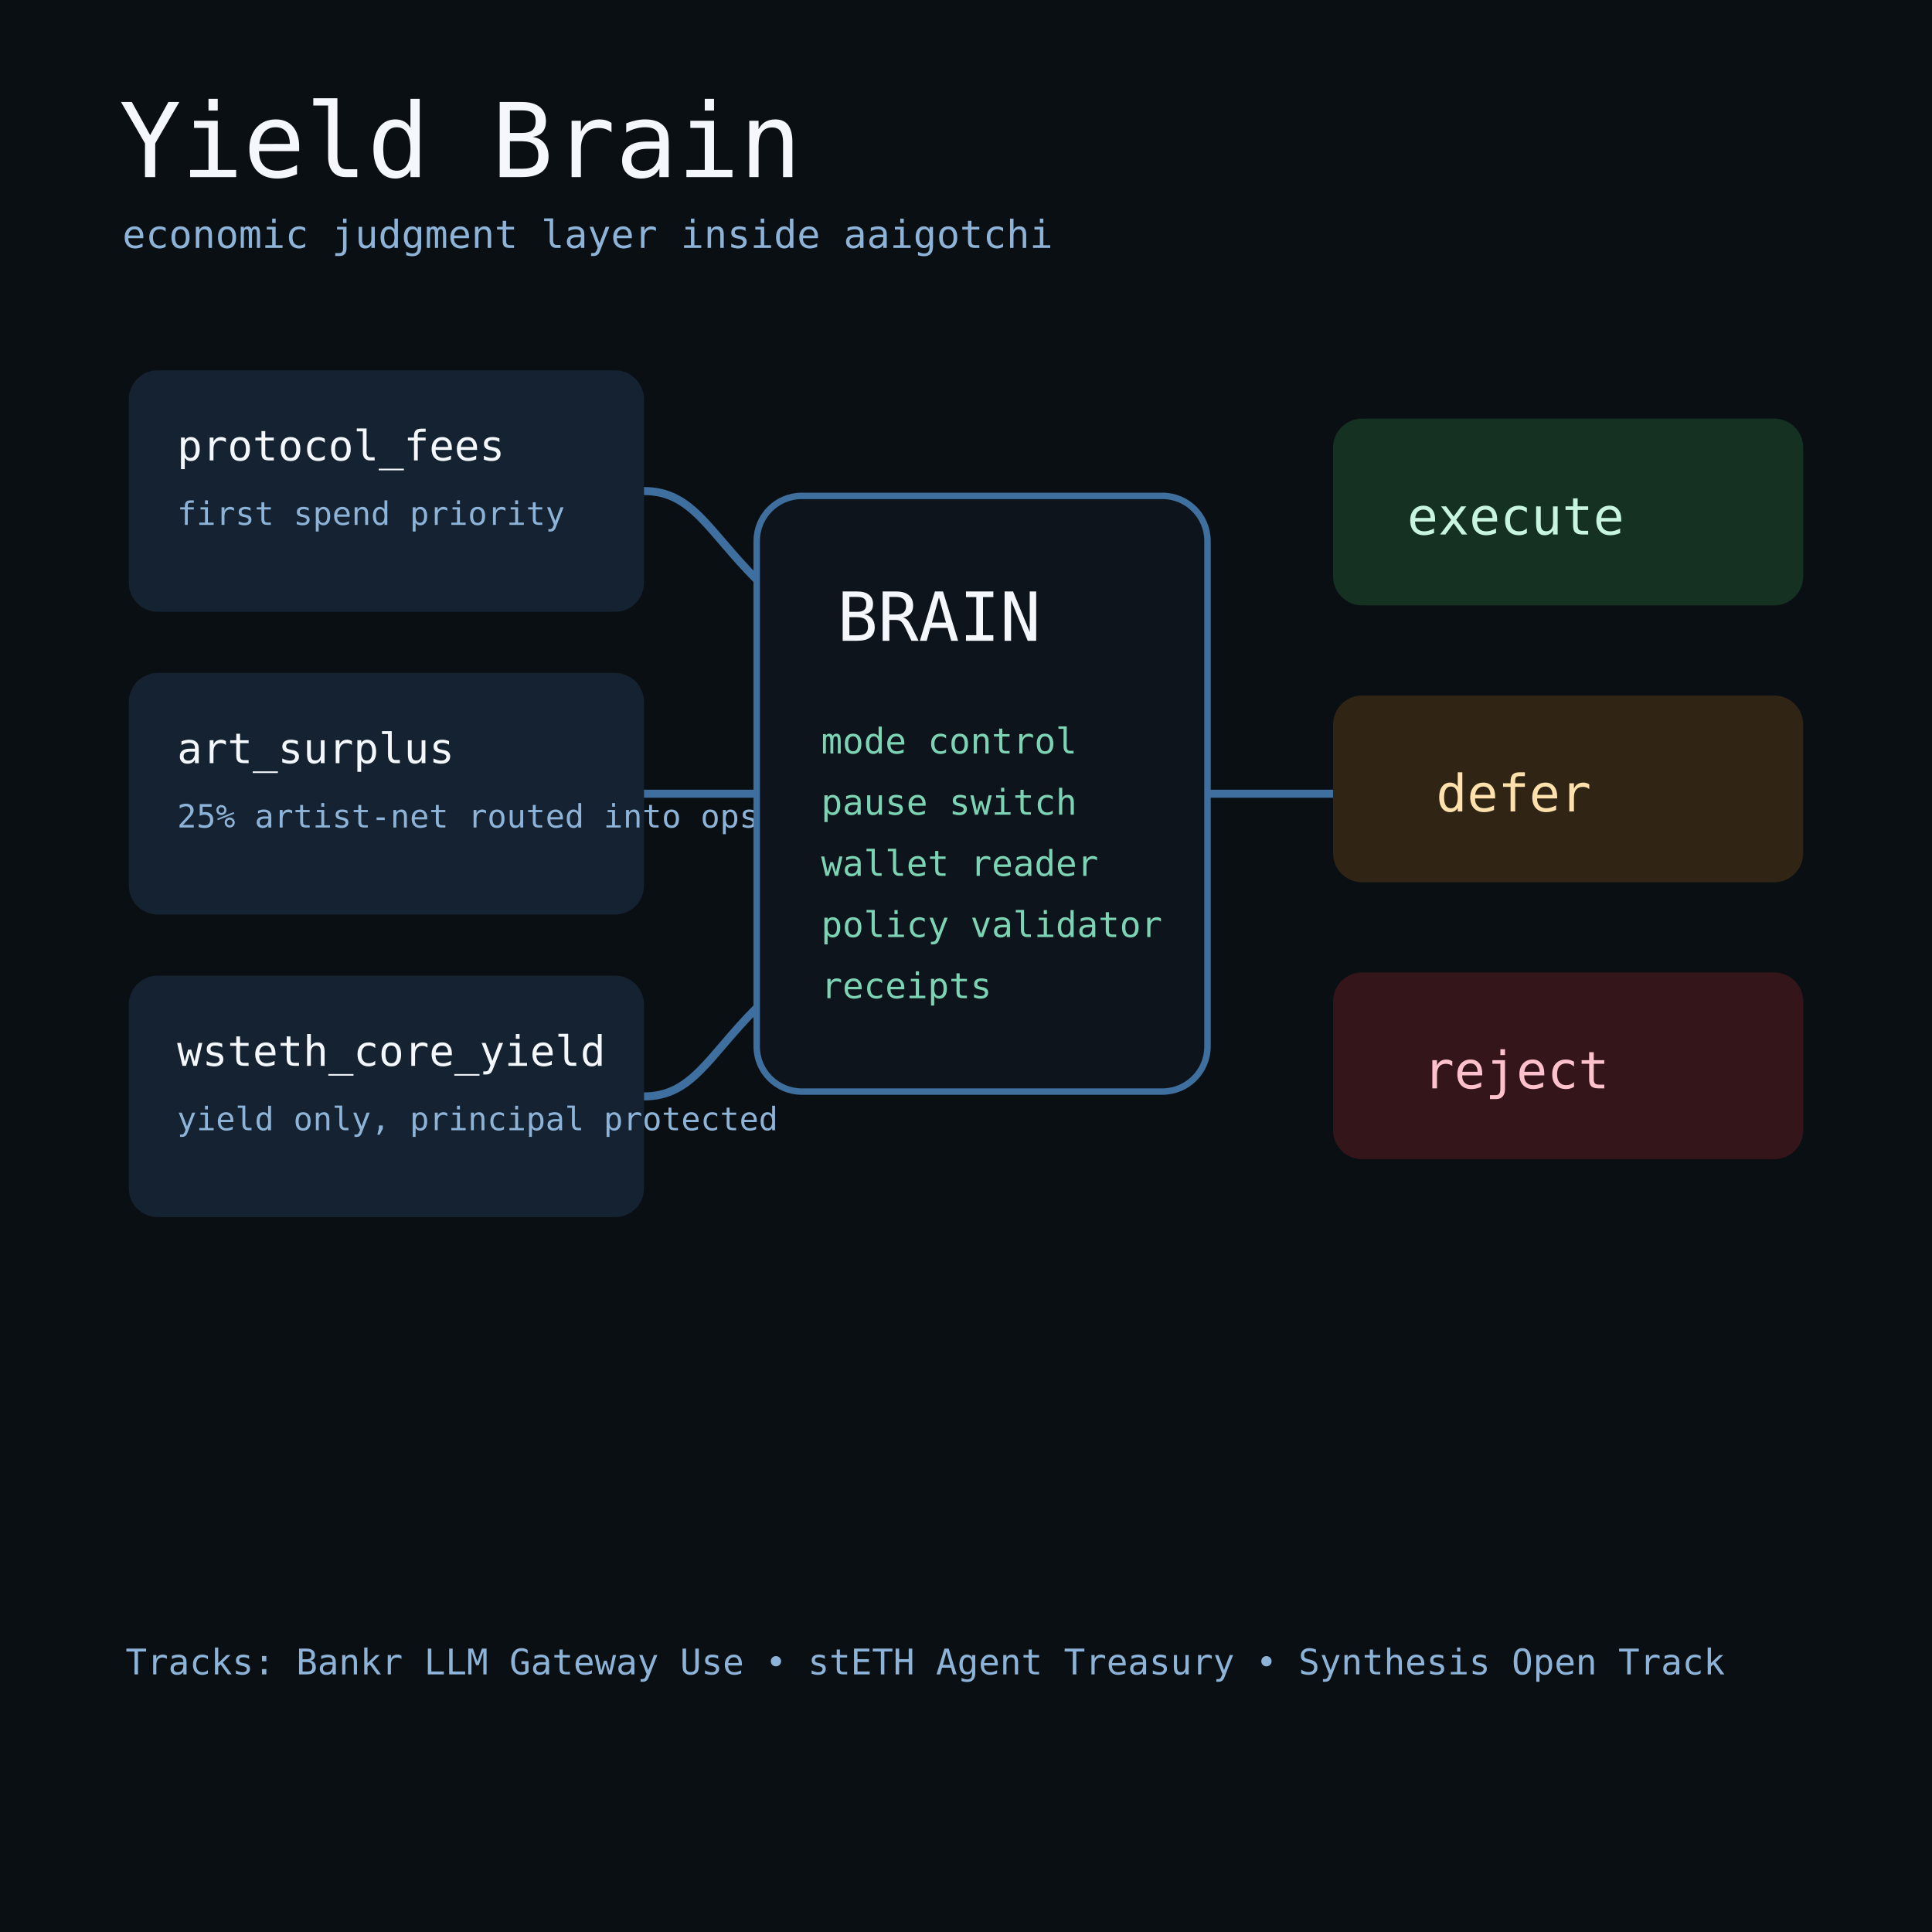
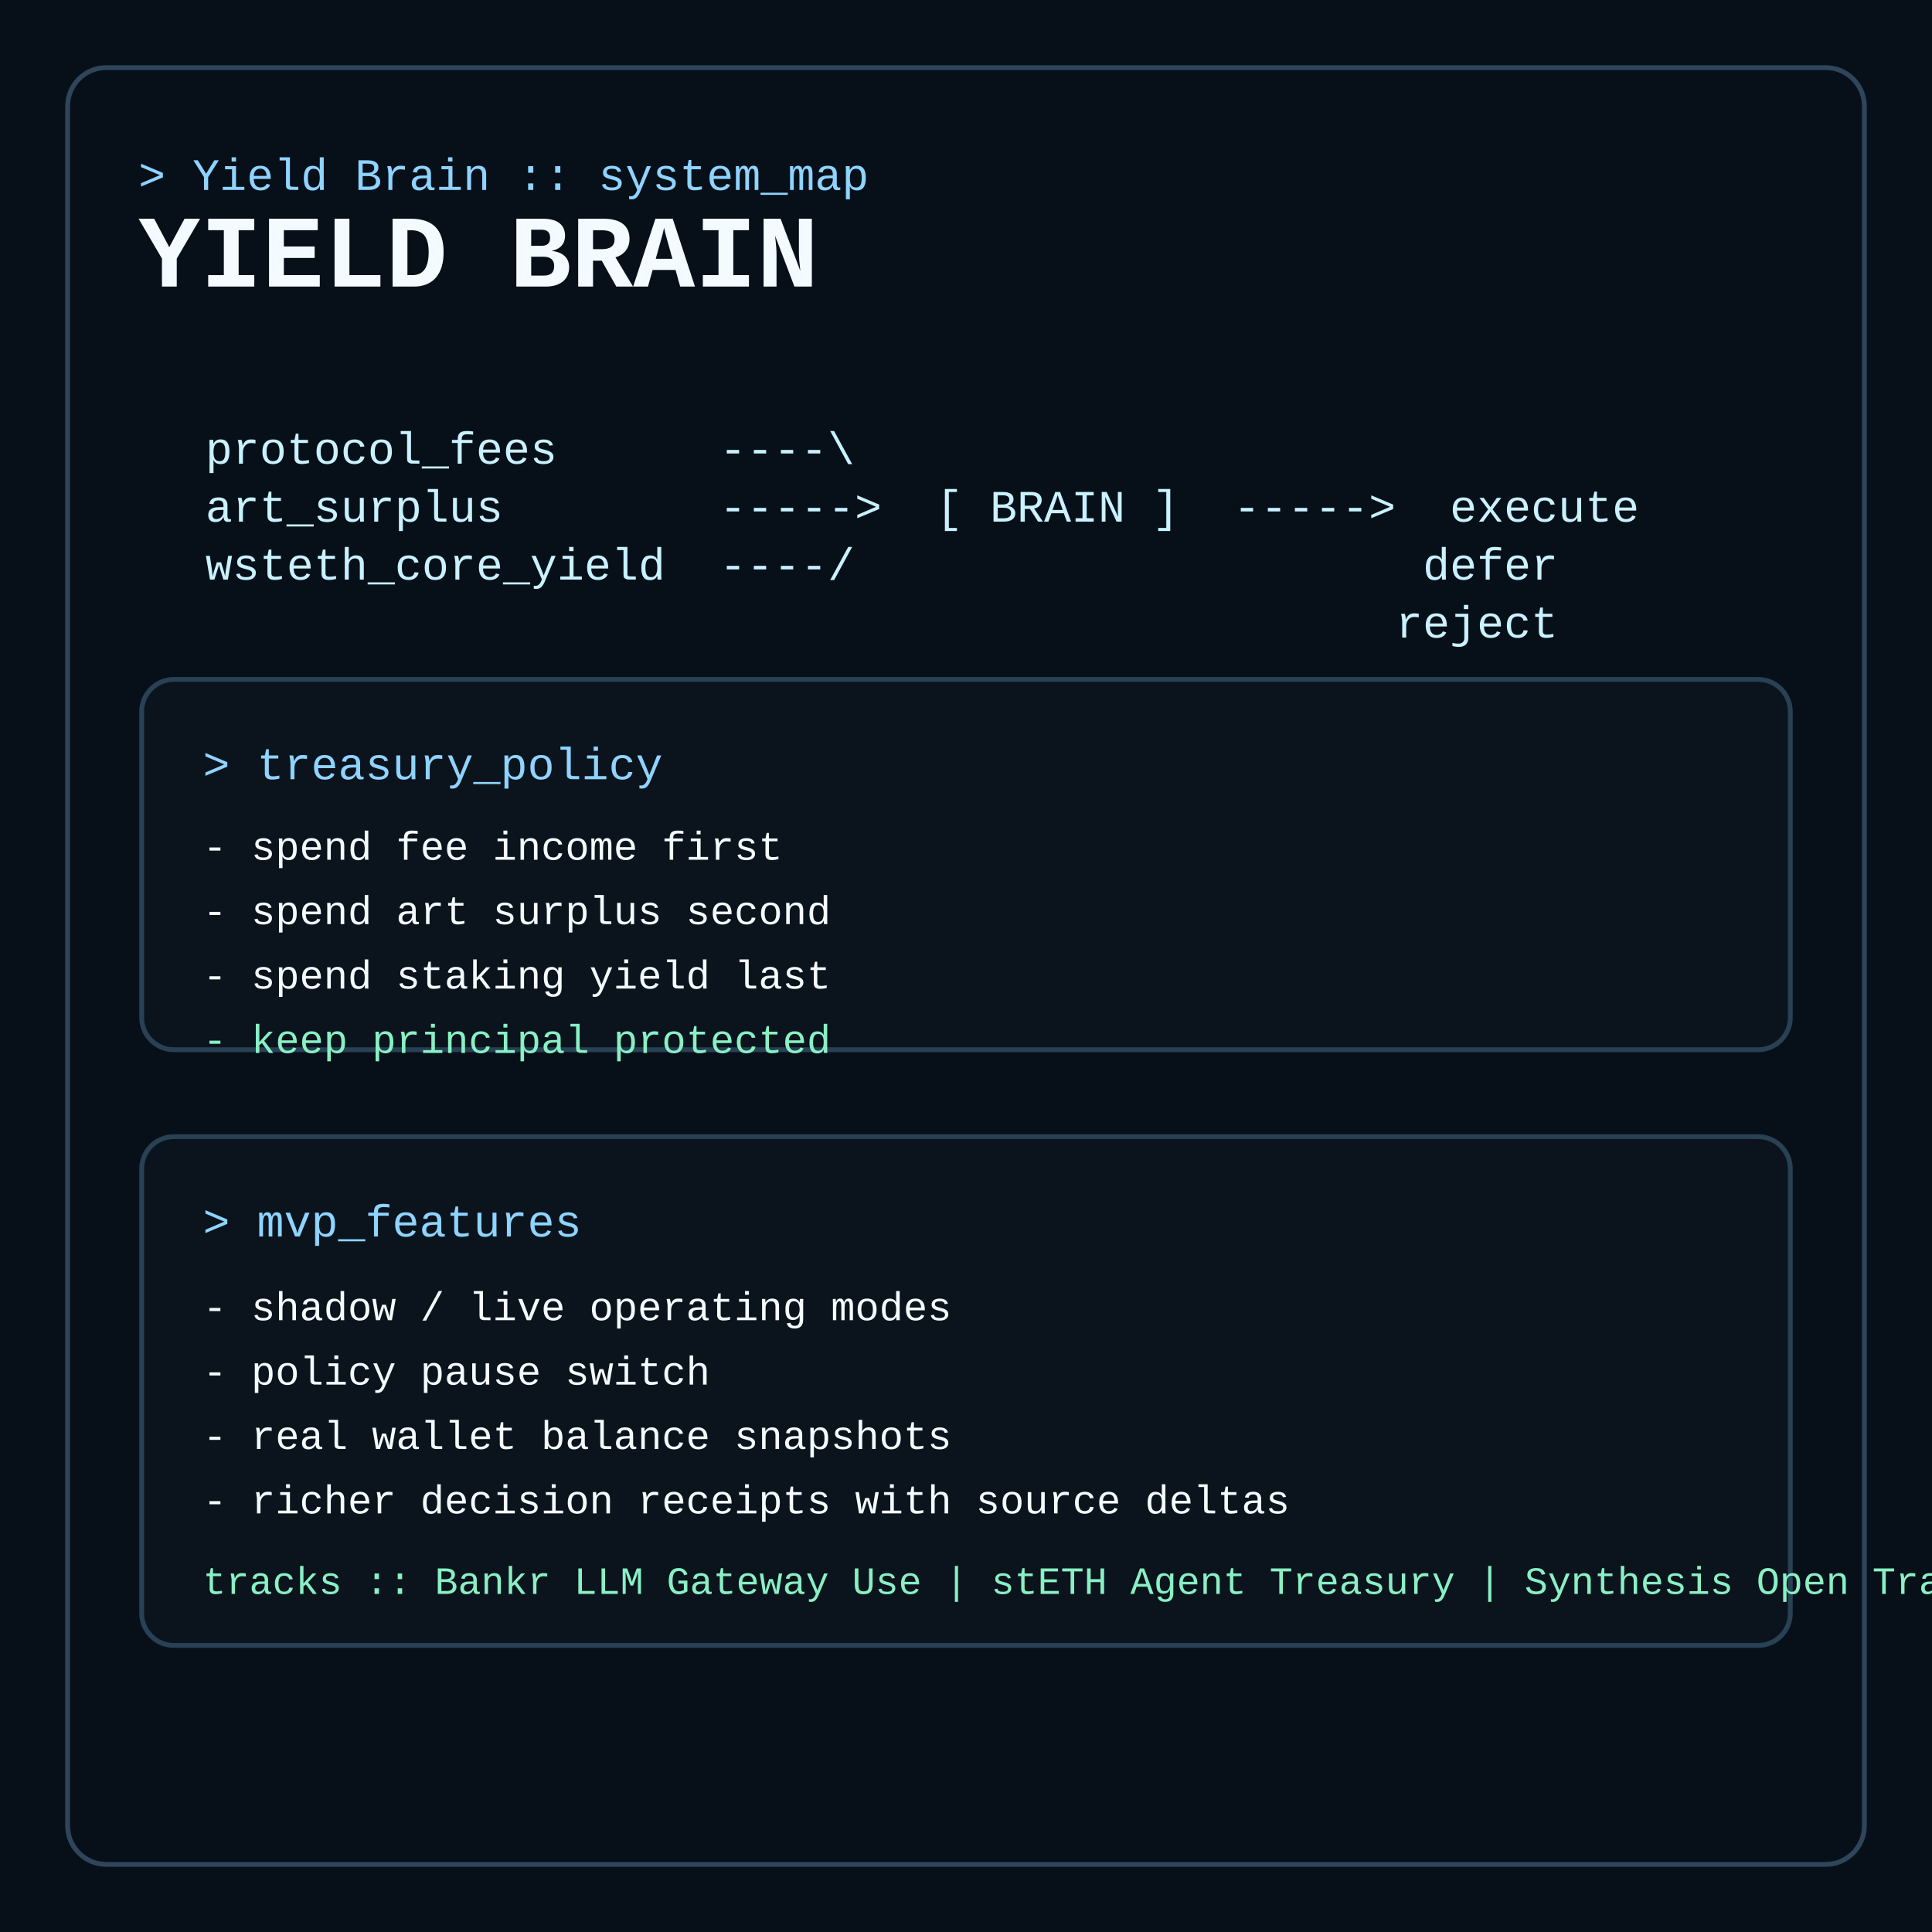
<svg xmlns="http://www.w3.org/2000/svg" width="1200" height="1200" viewBox="0 0 1200 1200">
-   <rect width="1200" height="1200" fill="#0a0f14" />
-   <text x="74" y="110" fill="#f4f7fb" font-family="Menlo, Monaco, Consolas, monospace" font-size="64">Yield Brain</text>
-   <text x="76" y="154" fill="#8db4d8" font-family="Menlo, Monaco, Consolas, monospace" font-size="24">economic judgment layer inside aaigotchi</text>
-   <rect x="80" y="230" width="320" height="150" rx="18" fill="#142231" />
-   <text x="110" y="286" fill="#f4f7fb" font-family="Menlo, Monaco, Consolas, monospace" font-size="26">protocol_fees</text>
-   <text x="110" y="326" fill="#8db4d8" font-family="Menlo, Monaco, Consolas, monospace" font-size="20">first spend priority</text>
-   <rect x="80" y="418" width="320" height="150" rx="18" fill="#142231" />
-   <text x="110" y="474" fill="#f4f7fb" font-family="Menlo, Monaco, Consolas, monospace" font-size="26">art_surplus</text>
-   <text x="110" y="514" fill="#8db4d8" font-family="Menlo, Monaco, Consolas, monospace" font-size="20">25% artist-net routed into ops</text>
-   <rect x="80" y="606" width="320" height="150" rx="18" fill="#142231" />
-   <text x="110" y="662" fill="#f4f7fb" font-family="Menlo, Monaco, Consolas, monospace" font-size="26">wsteth_core_yield</text>
-   <text x="110" y="702" fill="#8db4d8" font-family="Menlo, Monaco, Consolas, monospace" font-size="20">yield only, principal protected</text>
-   <rect x="470" y="308" width="280" height="370" rx="28" fill="#0d141b" stroke="#3f6f9e" stroke-width="4" />
-   <text x="520" y="398" fill="#f4f7fb" font-family="Menlo, Monaco, Consolas, monospace" font-size="42">BRAIN</text>
-   <text x="510" y="468" fill="#7cd4b4" font-family="Menlo, Monaco, Consolas, monospace" font-size="22">mode control</text>
-   <text x="510" y="506" fill="#7cd4b4" font-family="Menlo, Monaco, Consolas, monospace" font-size="22">pause switch</text>
-   <text x="510" y="544" fill="#7cd4b4" font-family="Menlo, Monaco, Consolas, monospace" font-size="22">wallet reader</text>
-   <text x="510" y="582" fill="#7cd4b4" font-family="Menlo, Monaco, Consolas, monospace" font-size="22">policy validator</text>
-   <text x="510" y="620" fill="#7cd4b4" font-family="Menlo, Monaco, Consolas, monospace" font-size="22">receipts</text>
-   <rect x="828" y="260" width="292" height="116" rx="18" fill="#143122" />
-   <text x="874" y="332" fill="#c8f5df" font-family="Menlo, Monaco, Consolas, monospace" font-size="32">execute</text>
-   <rect x="828" y="432" width="292" height="116" rx="18" fill="#302414" />
-   <text x="892" y="504" fill="#ffe1ad" font-family="Menlo, Monaco, Consolas, monospace" font-size="32">defer</text>
-   <rect x="828" y="604" width="292" height="116" rx="18" fill="#34161a" />
-   <text x="884" y="676" fill="#ffc2cc" font-family="Menlo, Monaco, Consolas, monospace" font-size="32">reject</text>
-   <path d="M400 305 C430 305 440 330 470 360" fill="none" stroke="#3f6f9e" stroke-width="5" />
-   <path d="M400 493 C430 493 440 493 470 493" fill="none" stroke="#3f6f9e" stroke-width="5" />
-   <path d="M400 681 C430 681 440 656 470 626" fill="none" stroke="#3f6f9e" stroke-width="5" />
-   <path d="M750 493 C780 493 798 493 828 493" fill="none" stroke="#3f6f9e" stroke-width="5" />
-   <text x="78" y="1040" fill="#8db4d8" font-family="Menlo, Monaco, Consolas, monospace" font-size="22">Tracks: Bankr LLM Gateway Use • stETH Agent Treasury • Synthesis Open Track</text>
+   <rect width="1200" height="1200" fill="#071019" />
+   <rect x="42" y="42" width="1116" height="1116" rx="24" fill="none" stroke="#2f455b" stroke-width="3" />
+   <text x="86" y="118" fill="#8fd3ff" font-family="Courier New, monospace" font-size="28">&gt; Yield Brain :: system_map</text>
+   <text x="86" y="178" fill="#f3fbff" font-family="Courier New, monospace" font-size="64" font-weight="700">YIELD BRAIN</text>
+   <text x="94" y="288" fill="#c9f1ff" font-family="Courier New, monospace" font-size="28" xml:space="preserve">
+     <tspan x="94" dy="0">  protocol_fees      ----\</tspan>
+     <tspan x="94" dy="36">  art_surplus        -----&gt;  [ BRAIN ]  -----&gt;  execute</tspan>
+     <tspan x="94" dy="36">  wsteth_core_yield  ----/                     defer</tspan>
+     <tspan x="94" dy="36">                                              reject</tspan>
+   </text>
+   <rect x="88" y="422" width="1024" height="230" rx="20" fill="#0b141d" stroke="#284154" stroke-width="3" />
+   <text x="126" y="484" fill="#8fd3ff" font-family="Courier New, monospace" font-size="28">&gt; treasury_policy</text>
+   <text x="126" y="534" fill="#f3fbff" font-family="Courier New, monospace" font-size="25">- spend fee income first</text>
+   <text x="126" y="574" fill="#f3fbff" font-family="Courier New, monospace" font-size="25">- spend art surplus second</text>
+   <text x="126" y="614" fill="#f3fbff" font-family="Courier New, monospace" font-size="25">- spend staking yield last</text>
+   <text x="126" y="654" fill="#89f0c4" font-family="Courier New, monospace" font-size="25">- keep principal protected</text>
+   <rect x="88" y="706" width="1024" height="316" rx="20" fill="#0b141d" stroke="#284154" stroke-width="3" />
+   <text x="126" y="768" fill="#8fd3ff" font-family="Courier New, monospace" font-size="28">&gt; mvp_features</text>
+   <text x="126" y="820" fill="#f3fbff" font-family="Courier New, monospace" font-size="25">- shadow / live operating modes</text>
+   <text x="126" y="860" fill="#f3fbff" font-family="Courier New, monospace" font-size="25">- policy pause switch</text>
+   <text x="126" y="900" fill="#f3fbff" font-family="Courier New, monospace" font-size="25">- real wallet balance snapshots</text>
+   <text x="126" y="940" fill="#f3fbff" font-family="Courier New, monospace" font-size="25">- richer decision receipts with source deltas</text>
+   <text x="126" y="990" fill="#89f0c4" font-family="Courier New, monospace" font-size="24">tracks :: Bankr LLM Gateway Use | stETH Agent Treasury | Synthesis Open Track</text>
</svg>
